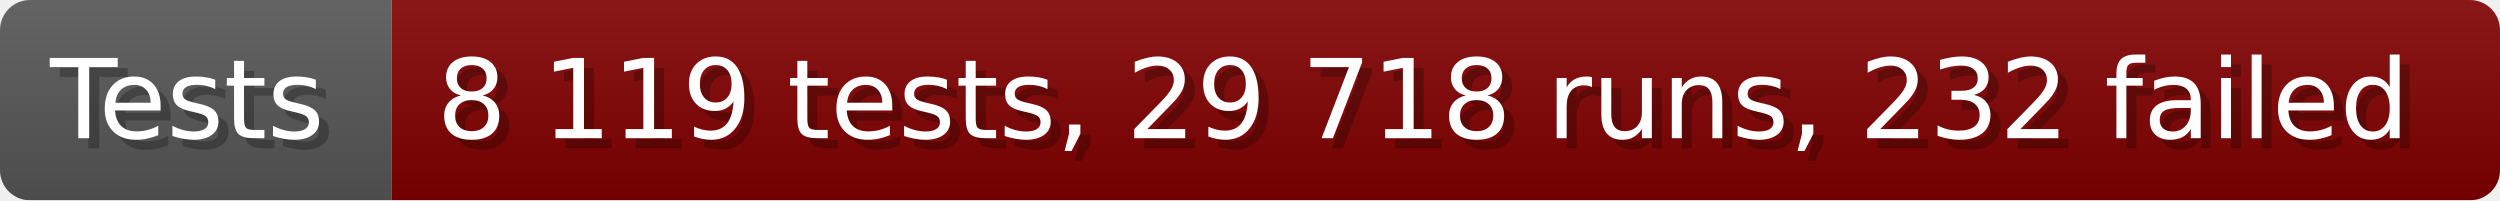
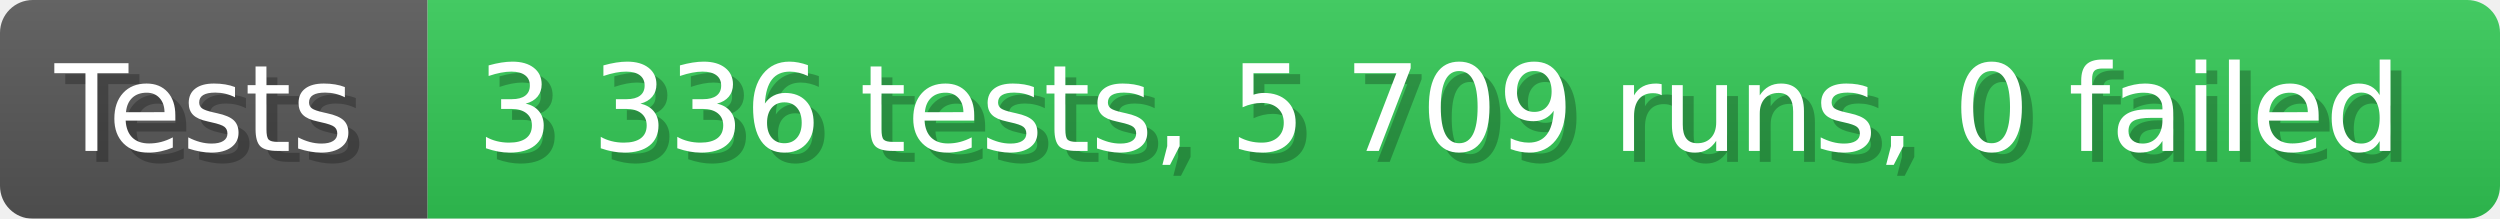
- <svg xmlns="http://www.w3.org/2000/svg" width="249.6" height="20" viewBox="0 0 2496 200" role="img" aria-label="Tests: 8 119 tests, 29 718 runs, 232 failed">
+ <svg xmlns="http://www.w3.org/2000/svg" width="228.6" height="20" viewBox="0 0 2286 200" role="img" aria-label="Tests: 3 336 tests, 5 709 runs, 0 failed">
  <linearGradient id="a" x2="0" y2="100%">
    <stop offset="0" stop-opacity=".1" stop-color="#EEE" />
    <stop offset="1" stop-opacity=".1" />
  </linearGradient>
  <mask id="m">
-     <rect width="2496" height="200" rx="30" fill="#FFF" />
+     <rect width="2286" height="200" rx="30" fill="#FFF" />
  </mask>
  <g mask="url(#m)">
    <rect width="391" height="200" fill="#555" />
-     <rect width="2105" height="200" fill="#800000" x="391" />
-     <rect width="2496" height="200" fill="url(#a)" />
+     <rect width="1895" height="200" fill="#31c653" x="391" />
+     <rect width="2286" height="200" fill="url(#a)" />
  </g>
  <g aria-hidden="true" fill="#fff" text-anchor="start" font-family="Verdana,DejaVu Sans,sans-serif" font-size="110">
    <text x="60" y="148" textLength="291" fill="#000" opacity="0.25">Tests</text>
    <text x="50" y="138" textLength="291">Tests</text>
-     <text x="446" y="148" textLength="2005" fill="#000" opacity="0.25">8 119 tests, 29 718 runs, 232 failed</text>
-     <text x="436" y="138" textLength="2005">8 119 tests, 29 718 runs, 232 failed</text>
+     <text x="446" y="148" textLength="1795" fill="#000" opacity="0.25">3 336 tests, 5 709 runs, 0 failed</text>
+     <text x="436" y="138" textLength="1795">3 336 tests, 5 709 runs, 0 failed</text>
  </g>
</svg>
